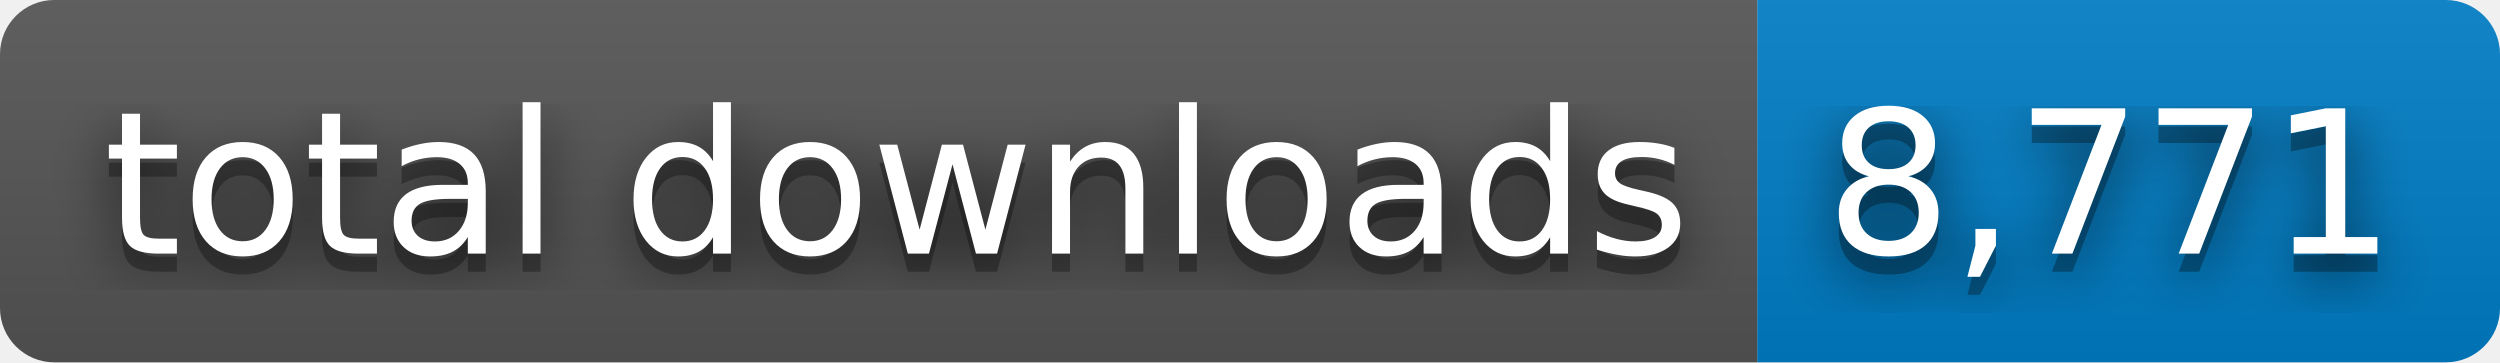
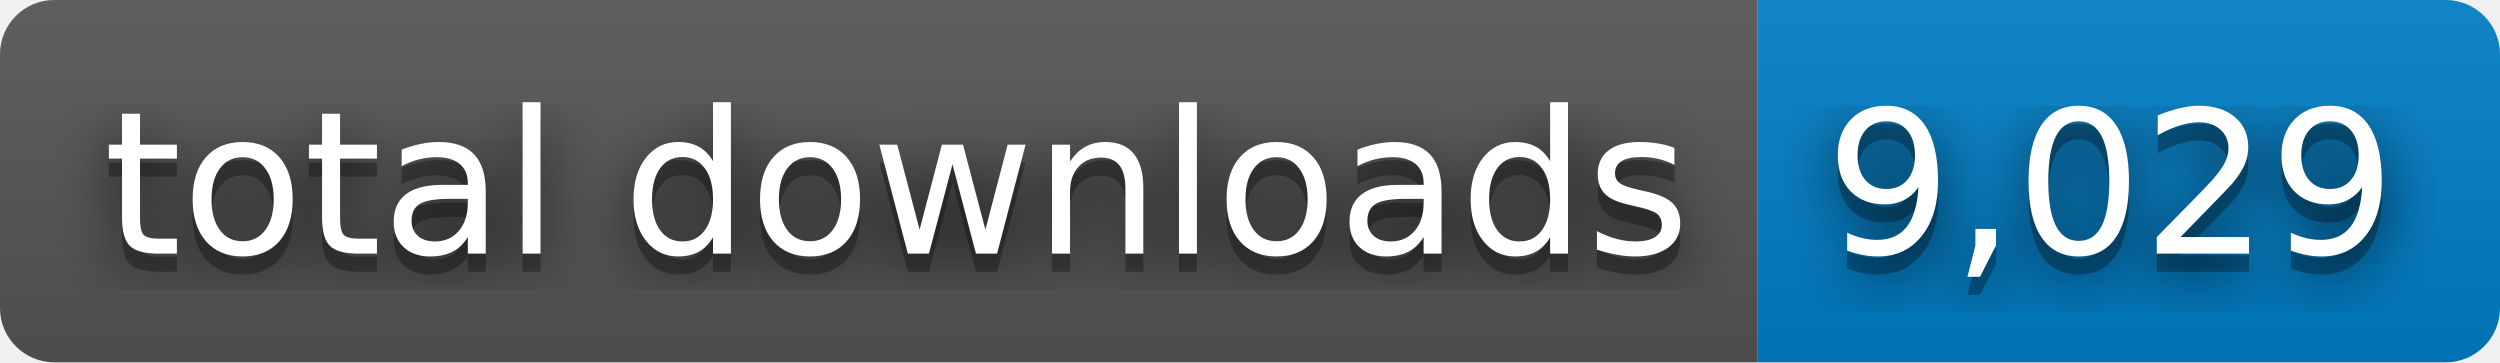
- <svg xmlns="http://www.w3.org/2000/svg" width="138" height="20" role="img" aria-label="total downloads: 8,771">
+ <svg xmlns="http://www.w3.org/2000/svg" width="138" height="20" role="img" aria-label="total downloads: 9,029">
  <filter id="blur">
    <feGaussianBlur stdDeviation="16" />
  </filter>
  <linearGradient id="s" x2="0" y2="100%">
    <stop offset="0" stop-color="#bbb" stop-opacity=".1" />
    <stop offset="1" stop-opacity=".1" />
  </linearGradient>
  <clipPath id="r">
    <rect width="138" height="20" rx="3" />
  </clipPath>
  <g clip-path="url(#r)">
    <rect width="97" height="20" fill="#555" />
    <rect x="97" width="41" height="20" fill="#007ec6" />
    <rect width="138" height="20" fill="url(#s)" />
  </g>
  <g fill="#fff" text-anchor="middle" font-family="Verdana,Geneva,DejaVu Sans,sans-serif" text-rendering="geometricPrecision" font-size="110">
    <g transform="scale(.1)">
      <g aria-hidden="true" fill="#010101">
        <text x="495" y="150" fill-opacity=".8" filter="url(#blur)" textLength="870">total downloads</text>
        <text x="495" y="150" fill-opacity=".3" textLength="870">total downloads</text>
      </g>
      <text x="495" y="140" textLength="870">total downloads</text>
    </g>
    <g transform="scale(.1)">
      <g aria-hidden="true" fill="#010101">
-         <text x="1165" y="150" fill-opacity=".8" filter="url(#blur)" textLength="310">8,771</text>
-         <text x="1165" y="150" fill-opacity=".3" textLength="310">8,771</text>
+         <text x="1165" y="150" fill-opacity=".8" filter="url(#blur)" textLength="310">9,029</text>
+         <text x="1165" y="150" fill-opacity=".3" textLength="310">9,029</text>
      </g>
-       <text x="1165" y="140" textLength="310">8,771</text>
+       <text x="1165" y="140" textLength="310">9,029</text>
    </g>
  </g>
</svg>
